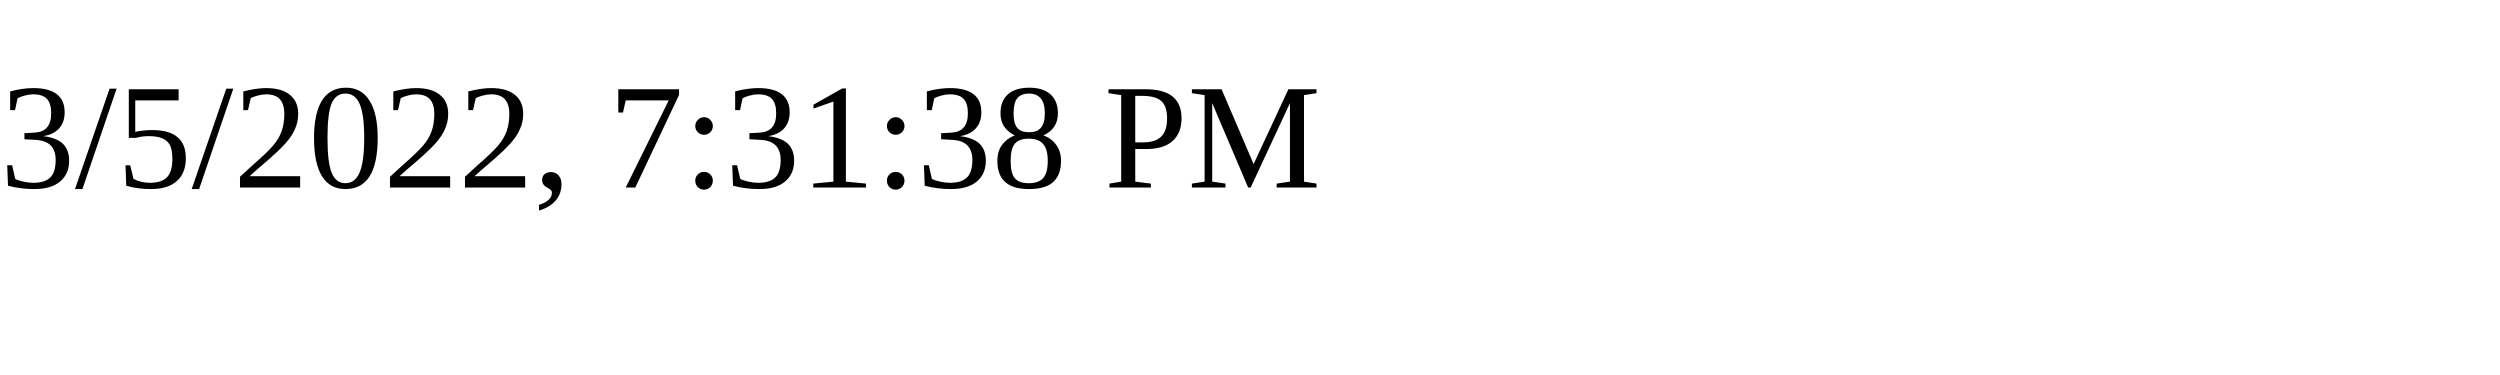
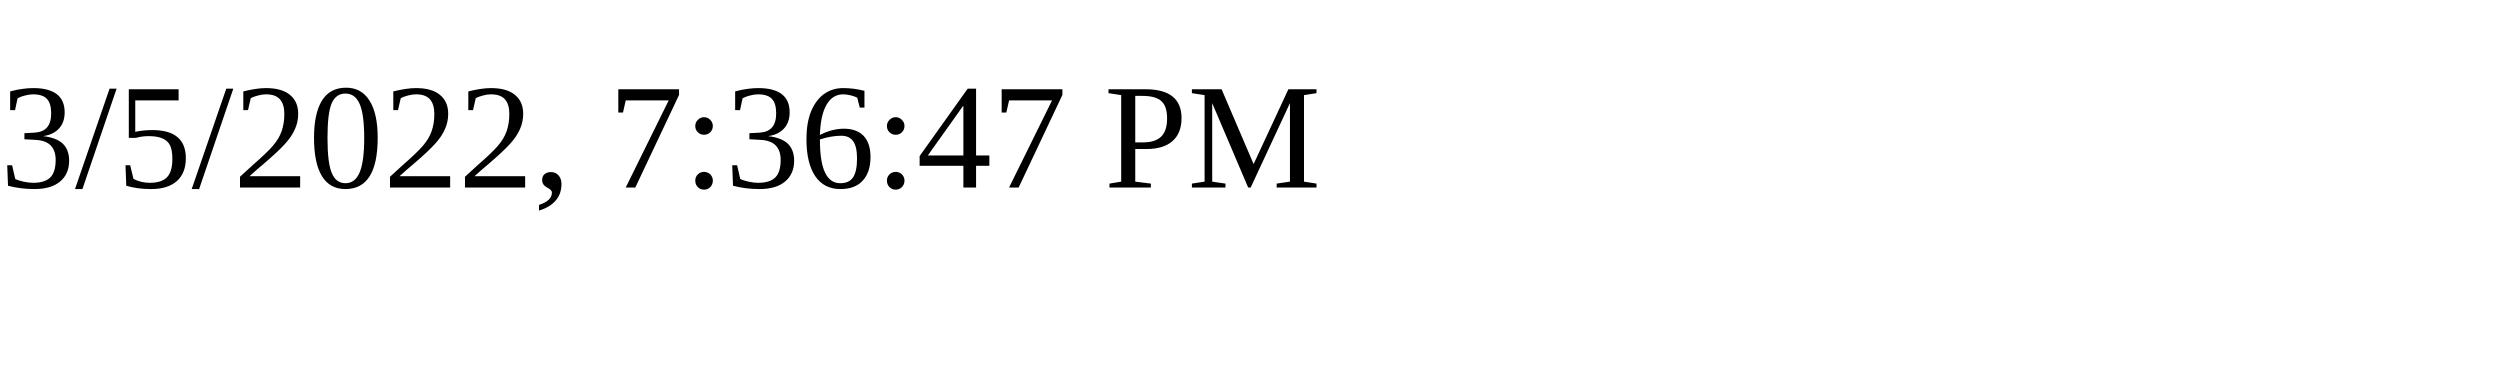
<svg xmlns="http://www.w3.org/2000/svg" height="30" width="200">
-   <text x="0" y="15">3/5/2022, 7:31:38 PM</text>
+   <text x="0" y="15">3/5/2022, 7:36:47 PM</text>
</svg>
